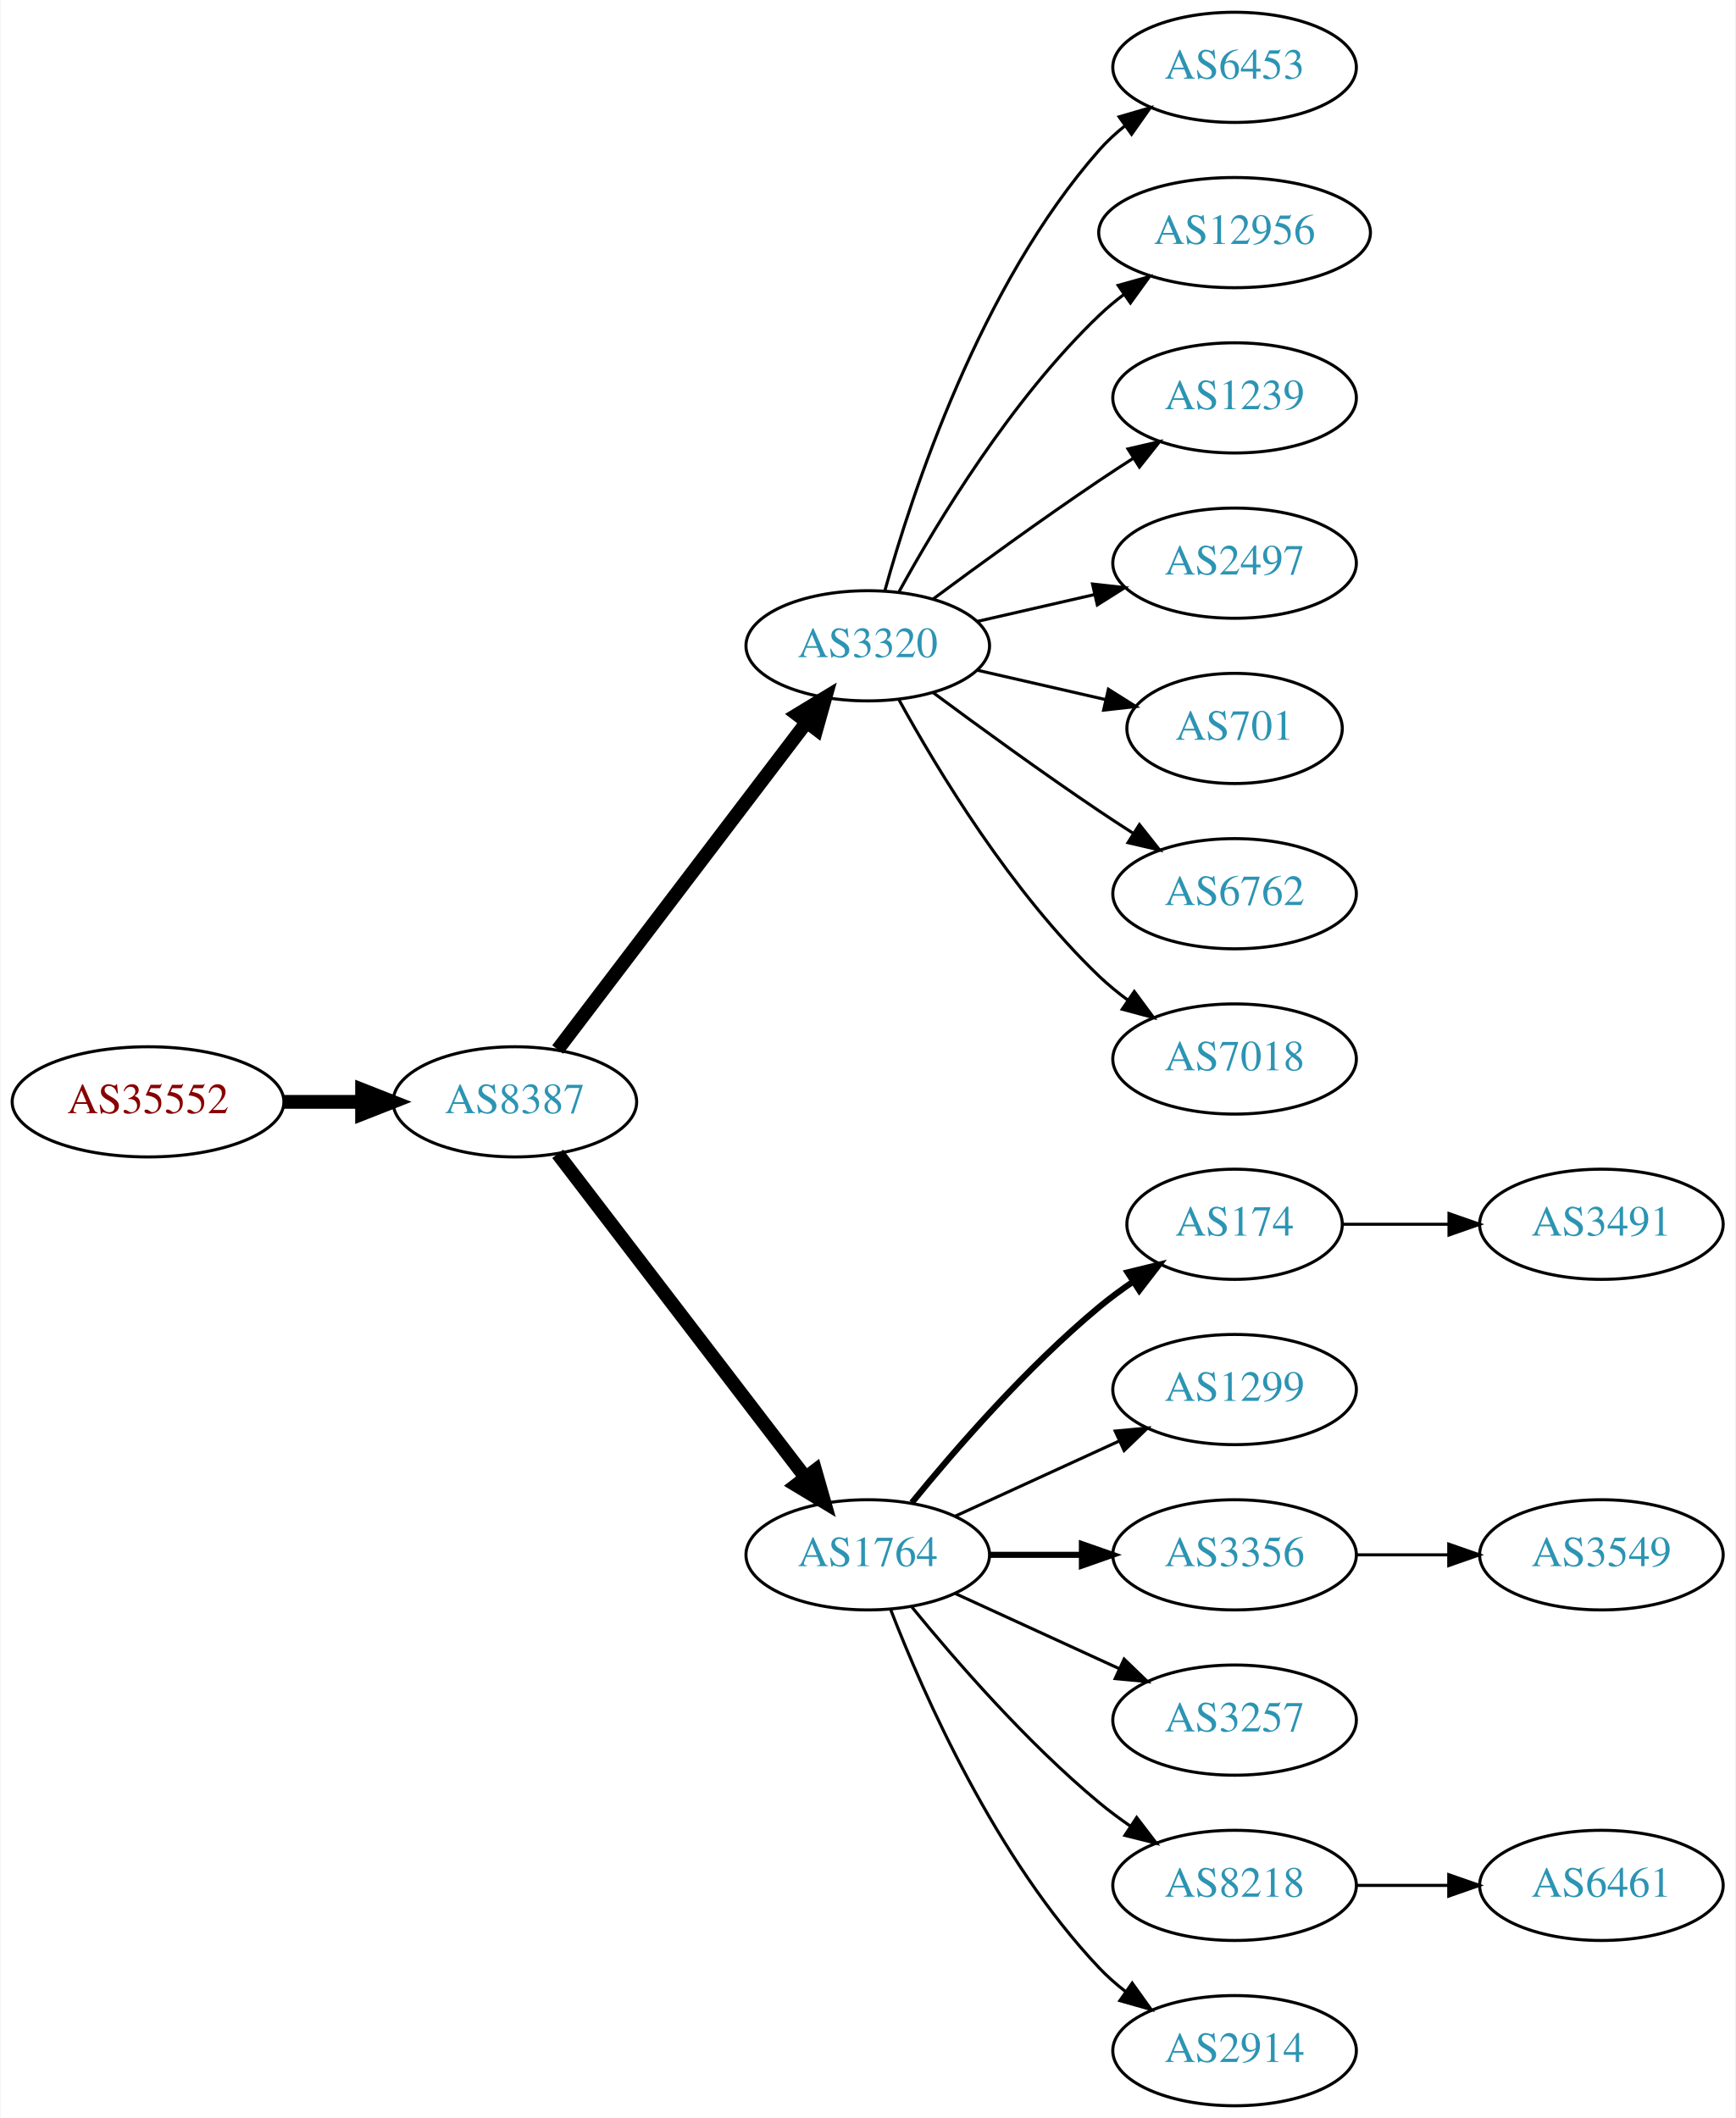
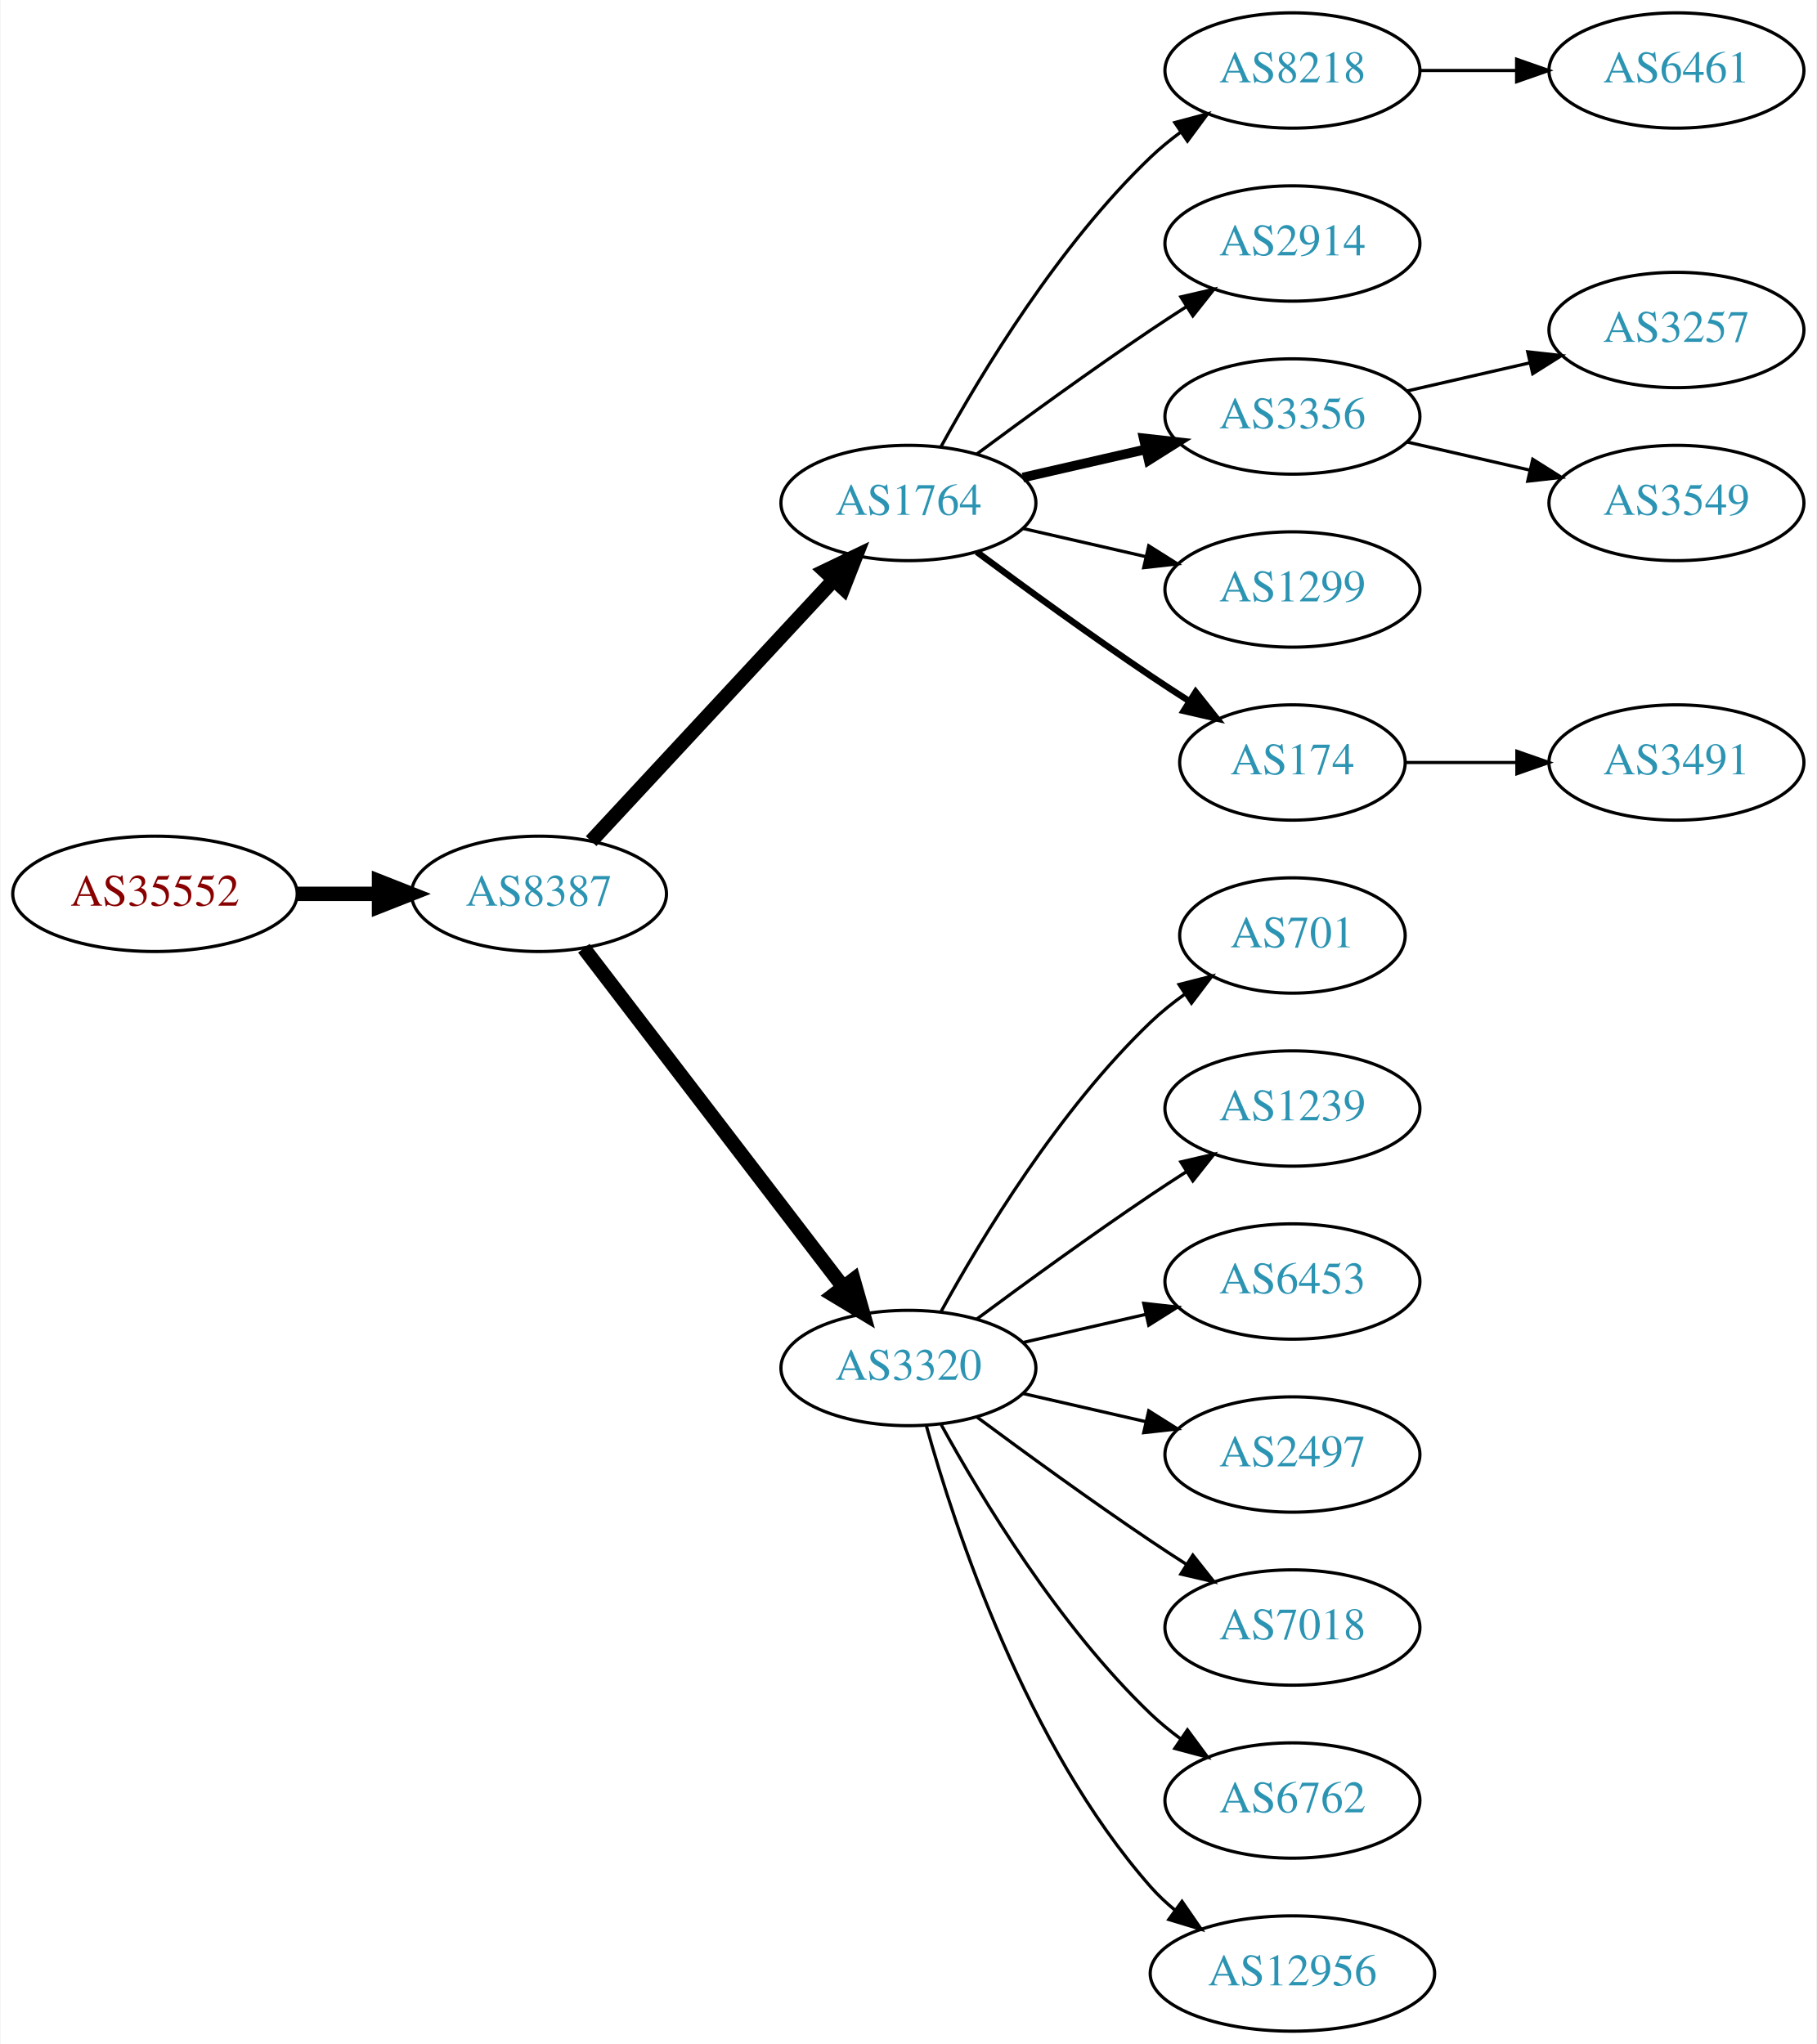
- <svg xmlns="http://www.w3.org/2000/svg" xmlns:xlink="http://www.w3.org/1999/xlink" width="567pt" height="692pt" viewBox="0.00 0.00 566.66 692.00">
-   <g id="graph0" class="graph" transform="scale(1 1) rotate(0) translate(4 688)">
-     <polygon fill="white" stroke="none" points="-4,4 -4,-688 562.663,-688 562.663,4 -4,4" />
+ <svg xmlns="http://www.w3.org/2000/svg" xmlns:xlink="http://www.w3.org/1999/xlink" width="567pt" height="638pt" viewBox="0.00 0.00 566.66 638.00">
+   <g id="graph0" class="graph" transform="scale(1 1) rotate(0) translate(4 634)">
+     <polygon fill="white" stroke="none" points="-4,4 -4,-634 562.663,-634 562.663,4 -4,4" />
    <g id="node1" class="node">
      <g id="a_node1">
        <a xlink:href="/asn/35552" xlink:title="AS35552 ~ Kommunalkredit Austria AG [AT]">
-           <ellipse fill="#ffffff" stroke="black" cx="44.196" cy="-328" rx="44.393" ry="18" />
-           <text text-anchor="middle" x="44.196" y="-324.3" font-family="Times,serif" font-size="14.00" fill="#880000">AS35552</text>
+           <ellipse fill="#ffffff" stroke="black" cx="44.196" cy="-355" rx="44.393" ry="18" />
+           <text text-anchor="middle" x="44.196" y="-351.3" font-family="Times,serif" font-size="14.00" fill="#880000">AS35552</text>
        </a>
      </g>
    </g>
    <g id="node2" class="node">
      <g id="a_node2">
        <a xlink:href="/asn/8387" xlink:title="AS8387 ~ Rennweg 97-99 [AT]">
-           <ellipse fill="#ffffff" stroke="black" cx="164.039" cy="-328" rx="39.794" ry="18" />
-           <text text-anchor="middle" x="164.039" y="-324.3" font-family="Times,serif" font-size="14.00" fill="#2c94b3">AS8387</text>
+           <ellipse fill="#ffffff" stroke="black" cx="164.039" cy="-355" rx="39.794" ry="18" />
+           <text text-anchor="middle" x="164.039" y="-351.3" font-family="Times,serif" font-size="14.00" fill="#2c94b3">AS8387</text>
        </a>
      </g>
    </g>
    <g id="edge1" class="edge">
-       <path fill="none" stroke="black" stroke-width="4.5" d="M88.407,-328C96.72,-328 105.482,-328 113.965,-328" />
-       <polygon fill="black" stroke="black" stroke-width="4.5" points="114.123,-331.938 124.123,-328 114.123,-324.063 114.123,-331.938" />
+       <path fill="none" stroke="black" stroke-width="4.5" d="M88.407,-355C96.72,-355 105.482,-355 113.965,-355" />
+       <polygon fill="black" stroke="black" stroke-width="4.5" points="114.123,-358.938 124.123,-355 114.123,-351.063 114.123,-358.938" />
    </g>
    <g id="node3" class="node">
      <g id="a_node3">
-         <a xlink:href="/asn/3320" xlink:title="AS3320 ~ DTAG [DE]">
+         <a xlink:href="/asn/1764" xlink:title="AS1764 ~ NEXTLAYER-AS [AT]">
          <ellipse fill="#ffffff" stroke="black" cx="279.332" cy="-477" rx="39.794" ry="18" />
-           <text text-anchor="middle" x="279.332" y="-473.3" font-family="Times,serif" font-size="14.00" fill="#2c94b3">AS3320</text>
+           <text text-anchor="middle" x="279.332" y="-473.3" font-family="Times,serif" font-size="14.00" fill="#2c94b3">AS1764</text>
        </a>
      </g>
    </g>
    <g id="edge2" class="edge">
-       <path fill="none" stroke="black" stroke-width="4.5" d="M178.035,-345.092C198.011,-371.364 236.362,-421.802 259.418,-452.125" />
-       <polygon fill="black" stroke="black" stroke-width="4.5" points="256.3,-454.53 265.487,-460.107 262.569,-449.764 256.3,-454.53" />
+       <path fill="none" stroke="black" stroke-width="4.5" d="M180.318,-371.453C199.829,-392.464 233.737,-428.978 256.108,-453.068" />
+       <polygon fill="black" stroke="black" stroke-width="4.5" points="253.243,-455.769 262.933,-460.418 259.013,-450.41 253.243,-455.769" />
    </g>
    <g id="node4" class="node">
      <g id="a_node4">
-         <a xlink:href="/asn/1764" xlink:title="AS1764 ~ NEXTLAYER-AS [AT]">
-           <ellipse fill="#ffffff" stroke="black" cx="279.332" cy="-180" rx="39.794" ry="18" />
-           <text text-anchor="middle" x="279.332" y="-176.3" font-family="Times,serif" font-size="14.00" fill="#2c94b3">AS1764</text>
+         <a xlink:href="/asn/3320" xlink:title="AS3320 ~ DTAG [DE]">
+           <ellipse fill="#ffffff" stroke="black" cx="279.332" cy="-207" rx="39.794" ry="18" />
+           <text text-anchor="middle" x="279.332" y="-203.3" font-family="Times,serif" font-size="14.00" fill="#2c94b3">AS3320</text>
        </a>
      </g>
    </g>
    <g id="edge3" class="edge">
-       <path fill="none" stroke="black" stroke-width="4.5" d="M178.035,-311.023C197.904,-285.066 235.954,-235.36 259.048,-205.191" />
-       <polygon fill="black" stroke="black" stroke-width="4.5" points="262.186,-207.569 265.138,-197.235 255.933,-202.783 262.186,-207.569" />
+       <path fill="none" stroke="black" stroke-width="4.5" d="M178.035,-338.023C197.904,-312.066 235.954,-262.36 259.048,-232.191" />
+       <polygon fill="black" stroke="black" stroke-width="4.5" points="262.186,-234.569 265.138,-224.235 255.933,-229.783 262.186,-234.569" />
    </g>
    <g id="node5" class="node">
      <g id="a_node5">
-         <a xlink:href="/asn/6453" xlink:title="AS6453 ~ TATA COMMUNICATIONS (AMERICA) INC [US]">
-           <ellipse fill="#ffffff" stroke="black" cx="399.174" cy="-666" rx="39.794" ry="18" />
-           <text text-anchor="middle" x="399.174" y="-662.3" font-family="Times,serif" font-size="14.00" fill="#2c94b3">AS6453</text>
+         <a xlink:href="/asn/8218" xlink:title="AS8218 ~ legacy Neotelecoms [FR]">
+           <ellipse fill="#ffffff" stroke="black" cx="399.174" cy="-612" rx="39.794" ry="18" />
+           <text text-anchor="middle" x="399.174" y="-608.3" font-family="Times,serif" font-size="14.00" fill="#2c94b3">AS8218</text>
        </a>
      </g>
    </g>
    <g id="edge4" class="edge">
-       <path fill="none" stroke="black" d="M284.904,-494.946C293.81,-526.995 316.094,-594.842 354.978,-639 357.462,-641.821 360.312,-644.449 363.337,-646.871" />
-       <polygon fill="black" stroke="black" points="361.455,-649.828 371.627,-652.791 365.523,-644.131 361.455,-649.828" />
+       <path fill="none" stroke="black" d="M289.573,-494.713C302.118,-517.561 326.295,-557.611 354.978,-585 357.846,-587.739 361.035,-590.347 364.344,-592.785" />
+       <polygon fill="black" stroke="black" points="362.468,-595.742 372.704,-598.477 366.407,-589.956 362.468,-595.742" />
    </g>
    <g id="node6" class="node">
      <g id="a_node6">
-         <a xlink:href="/asn/12956" xlink:title="AS12956 ~ TELXIUS [ES]">
-           <ellipse fill="#ffffff" stroke="black" cx="399.174" cy="-612" rx="44.393" ry="18" />
-           <text text-anchor="middle" x="399.174" y="-608.3" font-family="Times,serif" font-size="14.00" fill="#2c94b3">AS12956</text>
+         <a xlink:href="/asn/2914" xlink:title="AS2914 ~ NTT America, Inc. [US]">
+           <ellipse fill="#ffffff" stroke="black" cx="399.174" cy="-558" rx="39.794" ry="18" />
+           <text text-anchor="middle" x="399.174" y="-554.3" font-family="Times,serif" font-size="14.00" fill="#2c94b3">AS2914</text>
        </a>
      </g>
    </g>
    <g id="edge5" class="edge">
-       <path fill="none" stroke="black" d="M289.573,-494.713C302.118,-517.561 326.295,-557.611 354.978,-585 357.485,-587.393 360.236,-589.687 363.098,-591.855" />
-       <polygon fill="black" stroke="black" points="361.145,-594.759 371.349,-597.61 365.15,-589.018 361.145,-594.759" />
+       <path fill="none" stroke="black" d="M300.662,-492.277C315.524,-503.304 336.269,-518.407 354.978,-531 358.527,-533.389 362.277,-535.839 366.026,-538.242" />
+       <polygon fill="black" stroke="black" points="364.352,-541.325 374.674,-543.712 368.094,-535.409 364.352,-541.325" />
    </g>
    <g id="node7" class="node">
      <g id="a_node7">
-         <a xlink:href="/asn/1239" xlink:title="AS1239 ~ Sprint [US]">
-           <ellipse fill="#ffffff" stroke="black" cx="399.174" cy="-558" rx="39.794" ry="18" />
-           <text text-anchor="middle" x="399.174" y="-554.3" font-family="Times,serif" font-size="14.00" fill="#2c94b3">AS1239</text>
+         <a xlink:href="/asn/3356" xlink:title="AS3356 ~ Level 3 Parent, LLC [US]">
+           <ellipse fill="#ffffff" stroke="black" cx="399.174" cy="-504" rx="39.794" ry="18" />
+           <text text-anchor="middle" x="399.174" y="-500.3" font-family="Times,serif" font-size="14.00" fill="#2c94b3">AS3356</text>
        </a>
      </g>
    </g>
    <g id="edge6" class="edge">
-       <path fill="none" stroke="black" d="M300.662,-492.277C315.524,-503.304 336.269,-518.407 354.978,-531 358.527,-533.389 362.277,-535.839 366.026,-538.242" />
-       <polygon fill="black" stroke="black" points="364.352,-541.325 374.674,-543.712 368.094,-535.409 364.352,-541.325" />
+       <path fill="none" stroke="black" stroke-width="3" d="M315.051,-484.955C327.051,-487.704 340.672,-490.825 353.364,-493.733" />
+       <polygon fill="black" stroke="black" stroke-width="3" points="352.767,-497.187 363.296,-496.009 354.33,-490.364 352.767,-497.187" />
    </g>
    <g id="node8" class="node">
      <g id="a_node8">
-         <a xlink:href="/asn/2497" xlink:title="AS2497 ~ Internet Initiative Japan Inc. [JP]">
-           <ellipse fill="#ffffff" stroke="black" cx="399.174" cy="-504" rx="39.794" ry="18" />
-           <text text-anchor="middle" x="399.174" y="-500.3" font-family="Times,serif" font-size="14.00" fill="#2c94b3">AS2497</text>
+         <a xlink:href="/asn/1299" xlink:title="AS1299 ~ Telia Carrier [EU]">
+           <ellipse fill="#ffffff" stroke="black" cx="399.174" cy="-450" rx="39.794" ry="18" />
+           <text text-anchor="middle" x="399.174" y="-446.3" font-family="Times,serif" font-size="14.00" fill="#2c94b3">AS1299</text>
        </a>
      </g>
    </g>
    <g id="edge7" class="edge">
-       <path fill="none" stroke="black" d="M315.051,-484.955C327.051,-487.704 340.672,-490.825 353.364,-493.733" />
-       <polygon fill="black" stroke="black" points="352.767,-497.187 363.296,-496.009 354.33,-490.364 352.767,-497.187" />
+       <path fill="none" stroke="black" d="M315.051,-469.045C327.051,-466.296 340.672,-463.175 353.364,-460.267" />
+       <polygon fill="black" stroke="black" points="354.33,-463.636 363.296,-457.991 352.767,-456.813 354.33,-463.636" />
    </g>
    <g id="node9" class="node">
      <g id="a_node9">
+         <a xlink:href="/asn/174" xlink:title="AS174 ~ Cogent Communications [US]">
+           <ellipse fill="#ffffff" stroke="black" cx="399.174" cy="-396" rx="35.194" ry="18" />
+           <text text-anchor="middle" x="399.174" y="-392.3" font-family="Times,serif" font-size="14.00" fill="#2c94b3">AS174</text>
+         </a>
+       </g>
+     </g>
+     <g id="edge8" class="edge">
+       <path fill="none" stroke="black" stroke-width="2" d="M300.662,-461.723C315.524,-450.696 336.269,-435.593 354.978,-423 358.795,-420.431 362.845,-417.79 366.876,-415.214" />
+       <polygon fill="black" stroke="black" stroke-width="2" points="368.98,-418.025 375.57,-409.729 365.245,-412.105 368.98,-418.025" />
+     </g>
+     <g id="node11" class="node">
+       <g id="a_node11">
        <a xlink:href="/asn/701" xlink:title="AS701 ~ UUNET [US]">
-           <ellipse fill="#ffffff" stroke="black" cx="399.174" cy="-450" rx="35.194" ry="18" />
-           <text text-anchor="middle" x="399.174" y="-446.3" font-family="Times,serif" font-size="14.00" fill="#2c94b3">AS701</text>
-         </a>
-       </g>
-     </g>
-     <g id="edge8" class="edge">
-       <path fill="none" stroke="black" d="M315.051,-469.045C328.143,-466.045 343.166,-462.604 356.806,-459.478" />
-       <polygon fill="black" stroke="black" points="357.948,-462.807 366.914,-457.162 356.384,-455.984 357.948,-462.807" />
+           <ellipse fill="#ffffff" stroke="black" cx="399.174" cy="-342" rx="35.194" ry="18" />
+           <text text-anchor="middle" x="399.174" y="-338.3" font-family="Times,serif" font-size="14.00" fill="#2c94b3">AS701</text>
+         </a>
+       </g>
+     </g>
+     <g id="edge10" class="edge">
+       <path fill="none" stroke="black" d="M289.573,-224.713C302.118,-247.561 326.295,-287.611 354.978,-315 358.232,-318.107 361.899,-321.046 365.685,-323.76" />
+       <polygon fill="black" stroke="black" points="363.788,-326.701 374.054,-329.322 367.663,-320.872 363.788,-326.701" />
+     </g>
+     <g id="node12" class="node">
+       <g id="a_node12">
+         <a xlink:href="/asn/1239" xlink:title="AS1239 ~ Sprint [US]">
+           <ellipse fill="#ffffff" stroke="black" cx="399.174" cy="-288" rx="39.794" ry="18" />
+           <text text-anchor="middle" x="399.174" y="-284.3" font-family="Times,serif" font-size="14.00" fill="#2c94b3">AS1239</text>
+         </a>
+       </g>
+     </g>
+     <g id="edge11" class="edge">
+       <path fill="none" stroke="black" d="M300.662,-222.277C315.524,-233.304 336.269,-248.407 354.978,-261 358.527,-263.389 362.277,-265.839 366.026,-268.242" />
+       <polygon fill="black" stroke="black" points="364.352,-271.325 374.674,-273.712 368.094,-265.409 364.352,-271.325" />
+     </g>
+     <g id="node13" class="node">
+       <g id="a_node13">
+         <a xlink:href="/asn/6453" xlink:title="AS6453 ~ TATA COMMUNICATIONS (AMERICA) INC [US]">
+           <ellipse fill="#ffffff" stroke="black" cx="399.174" cy="-234" rx="39.794" ry="18" />
+           <text text-anchor="middle" x="399.174" y="-230.3" font-family="Times,serif" font-size="14.00" fill="#2c94b3">AS6453</text>
+         </a>
+       </g>
+     </g>
+     <g id="edge12" class="edge">
+       <path fill="none" stroke="black" d="M315.051,-214.955C327.051,-217.704 340.672,-220.825 353.364,-223.733" />
+       <polygon fill="black" stroke="black" points="352.767,-227.187 363.296,-226.009 354.33,-220.364 352.767,-227.187" />
+     </g>
+     <g id="node14" class="node">
+       <g id="a_node14">
+         <a xlink:href="/asn/2497" xlink:title="AS2497 ~ Internet Initiative Japan Inc. [JP]">
+           <ellipse fill="#ffffff" stroke="black" cx="399.174" cy="-180" rx="39.794" ry="18" />
+           <text text-anchor="middle" x="399.174" y="-176.3" font-family="Times,serif" font-size="14.00" fill="#2c94b3">AS2497</text>
+         </a>
+       </g>
+     </g>
+     <g id="edge13" class="edge">
+       <path fill="none" stroke="black" d="M315.051,-199.045C327.051,-196.296 340.672,-193.175 353.364,-190.267" />
+       <polygon fill="black" stroke="black" points="354.33,-193.636 363.296,-187.991 352.767,-186.813 354.33,-193.636" />
+     </g>
+     <g id="node15" class="node">
+       <g id="a_node15">
+         <a xlink:href="/asn/7018" xlink:title="AS7018 ~ AT&amp;T Services, Inc. [US]">
+           <ellipse fill="#ffffff" stroke="black" cx="399.174" cy="-126" rx="39.794" ry="18" />
+           <text text-anchor="middle" x="399.174" y="-122.3" font-family="Times,serif" font-size="14.00" fill="#2c94b3">AS7018</text>
+         </a>
+       </g>
+     </g>
+     <g id="edge14" class="edge">
+       <path fill="none" stroke="black" d="M300.662,-191.723C315.524,-180.696 336.269,-165.593 354.978,-153 358.527,-150.611 362.277,-148.161 366.026,-145.758" />
+       <polygon fill="black" stroke="black" points="368.094,-148.591 374.674,-140.288 364.352,-142.675 368.094,-148.591" />
+     </g>
+     <g id="node16" class="node">
+       <g id="a_node16">
+         <a xlink:href="/asn/6762" xlink:title="AS6762 ~ TELECOM ITALIA SPARKLE S.p.A. [IT]">
+           <ellipse fill="#ffffff" stroke="black" cx="399.174" cy="-72" rx="39.794" ry="18" />
+           <text text-anchor="middle" x="399.174" y="-68.3" font-family="Times,serif" font-size="14.00" fill="#2c94b3">AS6762</text>
+         </a>
+       </g>
+     </g>
+     <g id="edge15" class="edge">
+       <path fill="none" stroke="black" d="M289.573,-189.287C302.118,-166.439 326.295,-126.389 354.978,-99 357.846,-96.261 361.035,-93.653 364.344,-91.215" />
+       <polygon fill="black" stroke="black" points="366.407,-94.044 372.704,-85.523 362.468,-88.258 366.407,-94.044" />
+     </g>
+     <g id="node17" class="node">
+       <g id="a_node17">
+         <a xlink:href="/asn/12956" xlink:title="AS12956 ~ TELXIUS [ES]">
+           <ellipse fill="#ffffff" stroke="black" cx="399.174" cy="-18" rx="44.393" ry="18" />
+           <text text-anchor="middle" x="399.174" y="-14.3" font-family="Times,serif" font-size="14.00" fill="#2c94b3">AS12956</text>
+         </a>
+       </g>
+     </g>
+     <g id="edge16" class="edge">
+       <path fill="none" stroke="black" d="M284.904,-189.054C293.81,-157.005 316.094,-89.158 354.978,-45 357.268,-42.399 359.87,-39.962 362.633,-37.699" />
+       <polygon fill="black" stroke="black" points="364.712,-40.514 370.727,-31.792 360.586,-34.86 364.712,-40.514" />
    </g>
    <g id="node10" class="node">
      <g id="a_node10">
-         <a xlink:href="/asn/6762" xlink:title="AS6762 ~ TELECOM ITALIA SPARKLE S.p.A. [IT]">
-           <ellipse fill="#ffffff" stroke="black" cx="399.174" cy="-396" rx="39.794" ry="18" />
-           <text text-anchor="middle" x="399.174" y="-392.3" font-family="Times,serif" font-size="14.00" fill="#2c94b3">AS6762</text>
+         <a xlink:href="/asn/6461" xlink:title="AS6461 ~ Zayo Bandwidth [US]">
+           <ellipse fill="#ffffff" stroke="black" cx="519.017" cy="-612" rx="39.794" ry="18" />
+           <text text-anchor="middle" x="519.017" y="-608.3" font-family="Times,serif" font-size="14.00" fill="#2c94b3">AS6461</text>
        </a>
      </g>
    </g>
    <g id="edge9" class="edge">
-       <path fill="none" stroke="black" d="M300.662,-461.723C315.524,-450.696 336.269,-435.593 354.978,-423 358.527,-420.611 362.277,-418.161 366.026,-415.758" />
-       <polygon fill="black" stroke="black" points="368.094,-418.591 374.674,-410.288 364.352,-412.675 368.094,-418.591" />
-     </g>
-     <g id="node11" class="node">
-       <g id="a_node11">
-         <a xlink:href="/asn/7018" xlink:title="AS7018 ~ AT&amp;T Services, Inc. [US]">
-           <ellipse fill="#ffffff" stroke="black" cx="399.174" cy="-342" rx="39.794" ry="18" />
-           <text text-anchor="middle" x="399.174" y="-338.3" font-family="Times,serif" font-size="14.00" fill="#2c94b3">AS7018</text>
-         </a>
-       </g>
-     </g>
-     <g id="edge10" class="edge">
-       <path fill="none" stroke="black" d="M289.573,-459.287C302.118,-436.439 326.295,-396.389 354.978,-369 357.846,-366.261 361.035,-363.653 364.344,-361.215" />
-       <polygon fill="black" stroke="black" points="366.407,-364.044 372.704,-355.523 362.468,-358.258 366.407,-364.044" />
-     </g>
-     <g id="node12" class="node">
-       <g id="a_node12">
-         <a xlink:href="/asn/174" xlink:title="AS174 ~ Cogent Communications [US]">
-           <ellipse fill="#ffffff" stroke="black" cx="399.174" cy="-288" rx="35.194" ry="18" />
-           <text text-anchor="middle" x="399.174" y="-284.3" font-family="Times,serif" font-size="14.00" fill="#2c94b3">AS174</text>
-         </a>
-       </g>
-     </g>
-     <g id="edge11" class="edge">
-       <path fill="none" stroke="black" stroke-width="2" d="M293.751,-197.065C307.865,-214.375 331.28,-241.345 354.978,-261 358.441,-263.872 362.234,-266.669 366.088,-269.308" />
-       <polygon fill="black" stroke="black" stroke-width="2" points="364.231,-272.275 374.521,-274.797 368.05,-266.408 364.231,-272.275" />
-     </g>
-     <g id="node13" class="node">
-       <g id="a_node13">
-         <a xlink:href="/asn/1299" xlink:title="AS1299 ~ Telia Carrier [EU]">
-           <ellipse fill="#ffffff" stroke="black" cx="399.174" cy="-234" rx="39.794" ry="18" />
-           <text text-anchor="middle" x="399.174" y="-230.3" font-family="Times,serif" font-size="14.00" fill="#2c94b3">AS1299</text>
-         </a>
-       </g>
-     </g>
-     <g id="edge12" class="edge">
-       <path fill="none" stroke="black" d="M307.96,-192.661C323.917,-199.973 344.188,-209.261 361.471,-217.181" />
-       <polygon fill="black" stroke="black" points="360.169,-220.435 370.718,-221.419 363.085,-214.071 360.169,-220.435" />
-     </g>
-     <g id="node14" class="node">
-       <g id="a_node14">
-         <a xlink:href="/asn/3356" xlink:title="AS3356 ~ Level 3 Parent, LLC [US]">
-           <ellipse fill="#ffffff" stroke="black" cx="399.174" cy="-180" rx="39.794" ry="18" />
-           <text text-anchor="middle" x="399.174" y="-176.3" font-family="Times,serif" font-size="14.00" fill="#2c94b3">AS3356</text>
-         </a>
-       </g>
-     </g>
-     <g id="edge13" class="edge">
-       <path fill="none" stroke="black" stroke-width="2" d="M319.244,-180C328.798,-180 339.147,-180 349.11,-180" />
-       <polygon fill="black" stroke="black" stroke-width="2" points="349.302,-183.5 359.302,-180 349.302,-176.5 349.302,-183.5" />
-     </g>
-     <g id="node15" class="node">
-       <g id="a_node15">
-         <a xlink:href="/asn/3257" xlink:title="AS3257 ~ GTT [DE]">
-           <ellipse fill="#ffffff" stroke="black" cx="399.174" cy="-126" rx="39.794" ry="18" />
-           <text text-anchor="middle" x="399.174" y="-122.3" font-family="Times,serif" font-size="14.00" fill="#2c94b3">AS3257</text>
-         </a>
-       </g>
-     </g>
-     <g id="edge14" class="edge">
-       <path fill="none" stroke="black" d="M307.96,-167.339C323.917,-160.027 344.188,-150.739 361.471,-142.819" />
-       <polygon fill="black" stroke="black" points="363.085,-145.929 370.718,-138.581 360.169,-139.565 363.085,-145.929" />
-     </g>
-     <g id="node16" class="node">
-       <g id="a_node16">
-         <a xlink:href="/asn/8218" xlink:title="AS8218 ~ legacy Neotelecoms [FR]">
-           <ellipse fill="#ffffff" stroke="black" cx="399.174" cy="-72" rx="39.794" ry="18" />
-           <text text-anchor="middle" x="399.174" y="-68.3" font-family="Times,serif" font-size="14.00" fill="#2c94b3">AS8218</text>
-         </a>
-       </g>
-     </g>
-     <g id="edge15" class="edge">
-       <path fill="none" stroke="black" d="M293.751,-162.935C307.865,-145.625 331.28,-118.655 354.978,-99 358.194,-96.332 361.695,-93.73 365.265,-91.259" />
-       <polygon fill="black" stroke="black" points="367.189,-94.183 373.622,-85.764 363.343,-88.334 367.189,-94.183" />
-     </g>
-     <g id="node17" class="node">
-       <g id="a_node17">
-         <a xlink:href="/asn/2914" xlink:title="AS2914 ~ NTT America, Inc. [US]">
-           <ellipse fill="#ffffff" stroke="black" cx="399.174" cy="-18" rx="39.794" ry="18" />
-           <text text-anchor="middle" x="399.174" y="-14.3" font-family="Times,serif" font-size="14.00" fill="#2c94b3">AS2914</text>
-         </a>
-       </g>
-     </g>
-     <g id="edge16" class="edge">
-       <path fill="none" stroke="black" d="M286.855,-162.006C297.605,-134.272 321.262,-80.571 354.978,-45 357.564,-42.272 360.481,-39.706 363.55,-37.323" />
-       <polygon fill="black" stroke="black" points="365.728,-40.069 371.898,-31.457 361.704,-34.342 365.728,-40.069" />
+       <path fill="none" stroke="black" d="M439.087,-612C448.64,-612 458.99,-612 468.952,-612" />
+       <polygon fill="black" stroke="black" points="469.145,-615.5 479.145,-612 469.145,-608.5 469.145,-615.5" />
    </g>
    <g id="node18" class="node">
      <g id="a_node18">
-         <a xlink:href="/asn/3491" xlink:title="AS3491 ~ PCCW Global, Inc. [US]">
-           <ellipse fill="#ffffff" stroke="black" cx="519.017" cy="-288" rx="39.794" ry="18" />
-           <text text-anchor="middle" x="519.017" y="-284.3" font-family="Times,serif" font-size="14.00" fill="#2c94b3">AS3491</text>
+         <a xlink:href="/asn/3257" xlink:title="AS3257 ~ GTT [DE]">
+           <ellipse fill="#ffffff" stroke="black" cx="519.017" cy="-531" rx="39.794" ry="18" />
+           <text text-anchor="middle" x="519.017" y="-527.3" font-family="Times,serif" font-size="14.00" fill="#2c94b3">AS3257</text>
        </a>
      </g>
    </g>
    <g id="edge17" class="edge">
-       <path fill="none" stroke="black" d="M434.576,-288C445.4,-288 457.568,-288 469.194,-288" />
-       <polygon fill="black" stroke="black" points="469.225,-291.5 479.225,-288 469.225,-284.5 469.225,-291.5" />
+       <path fill="none" stroke="black" d="M434.893,-511.955C446.893,-514.704 460.514,-517.825 473.207,-520.733" />
+       <polygon fill="black" stroke="black" points="472.609,-524.187 483.138,-523.009 474.173,-517.364 472.609,-524.187" />
+     </g>
+     <g id="node19" class="node">
+       <g id="a_node19">
+         <a xlink:href="/asn/3549" xlink:title="AS3549 ~ Level 3 Parent, LLC [US]">
+           <ellipse fill="#ffffff" stroke="black" cx="519.017" cy="-477" rx="39.794" ry="18" />
+           <text text-anchor="middle" x="519.017" y="-473.3" font-family="Times,serif" font-size="14.00" fill="#2c94b3">AS3549</text>
+         </a>
+       </g>
+     </g>
+     <g id="edge18" class="edge">
+       <path fill="none" stroke="black" d="M434.893,-496.045C446.893,-493.296 460.514,-490.175 473.207,-487.267" />
+       <polygon fill="black" stroke="black" points="474.173,-490.636 483.138,-484.991 472.609,-483.813 474.173,-490.636" />
    </g>
    <g id="node20" class="node">
      <g id="a_node20">
-         <a xlink:href="/asn/3549" xlink:title="AS3549 ~ Level 3 Parent, LLC [US]">
-           <ellipse fill="#ffffff" stroke="black" cx="519.017" cy="-180" rx="39.794" ry="18" />
-           <text text-anchor="middle" x="519.017" y="-176.3" font-family="Times,serif" font-size="14.00" fill="#2c94b3">AS3549</text>
+         <a xlink:href="/asn/3491" xlink:title="AS3491 ~ PCCW Global, Inc. [US]">
+           <ellipse fill="#ffffff" stroke="black" cx="519.017" cy="-396" rx="39.794" ry="18" />
+           <text text-anchor="middle" x="519.017" y="-392.3" font-family="Times,serif" font-size="14.00" fill="#2c94b3">AS3491</text>
        </a>
      </g>
    </g>
    <g id="edge19" class="edge">
-       <path fill="none" stroke="black" d="M439.087,-180C448.64,-180 458.99,-180 468.952,-180" />
-       <polygon fill="black" stroke="black" points="469.145,-183.5 479.145,-180 469.145,-176.5 469.145,-183.5" />
-     </g>
-     <g id="node19" class="node">
-       <g id="a_node19">
-         <a xlink:href="/asn/6461" xlink:title="AS6461 ~ Zayo Bandwidth [US]">
-           <ellipse fill="#ffffff" stroke="black" cx="519.017" cy="-72" rx="39.794" ry="18" />
-           <text text-anchor="middle" x="519.017" y="-68.3" font-family="Times,serif" font-size="14.00" fill="#2c94b3">AS6461</text>
-         </a>
-       </g>
-     </g>
-     <g id="edge18" class="edge">
-       <path fill="none" stroke="black" d="M439.087,-72C448.64,-72 458.99,-72 468.952,-72" />
-       <polygon fill="black" stroke="black" points="469.145,-75.5 479.145,-72 469.145,-68.5 469.145,-75.5" />
+       <path fill="none" stroke="black" d="M434.576,-396C445.4,-396 457.568,-396 469.194,-396" />
+       <polygon fill="black" stroke="black" points="469.225,-399.5 479.225,-396 469.225,-392.5 469.225,-399.5" />
    </g>
  </g>
</svg>
